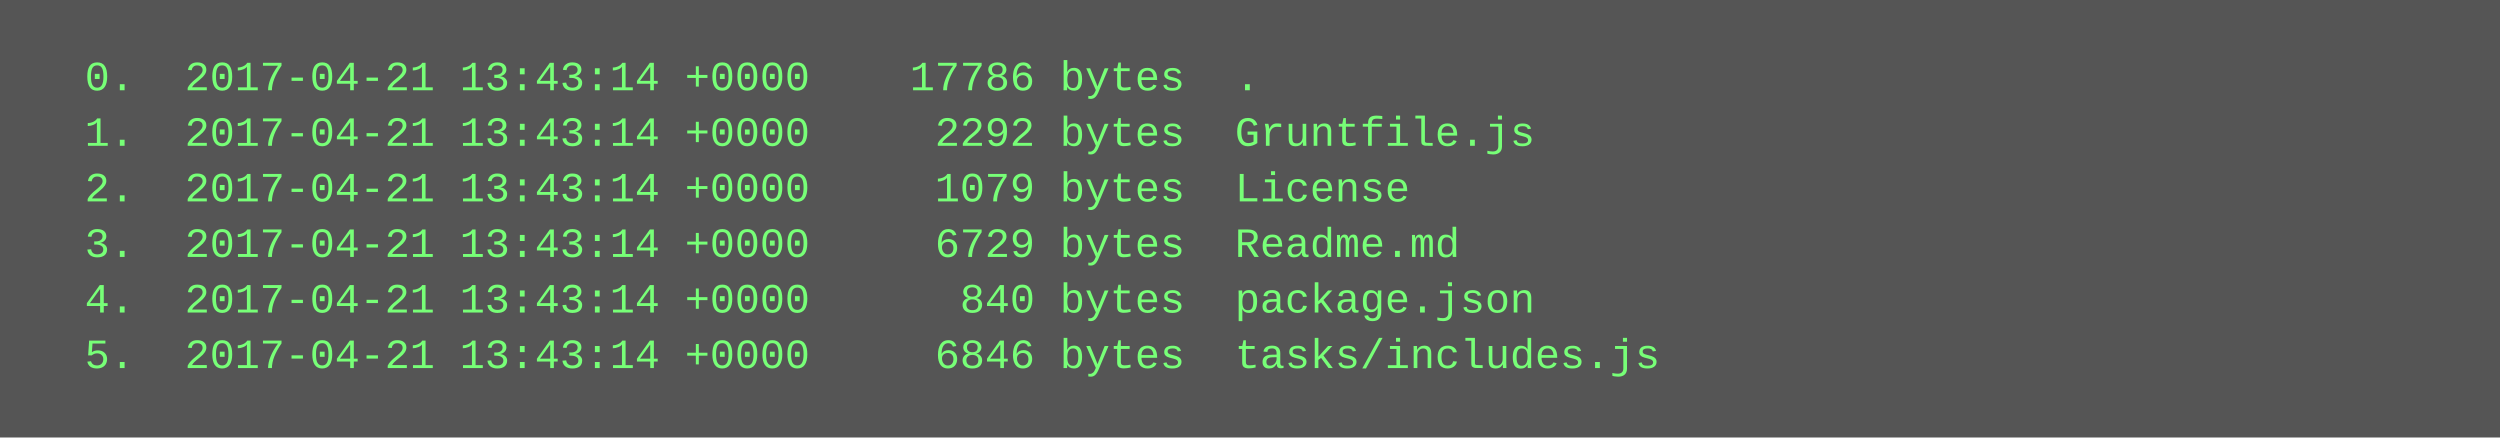
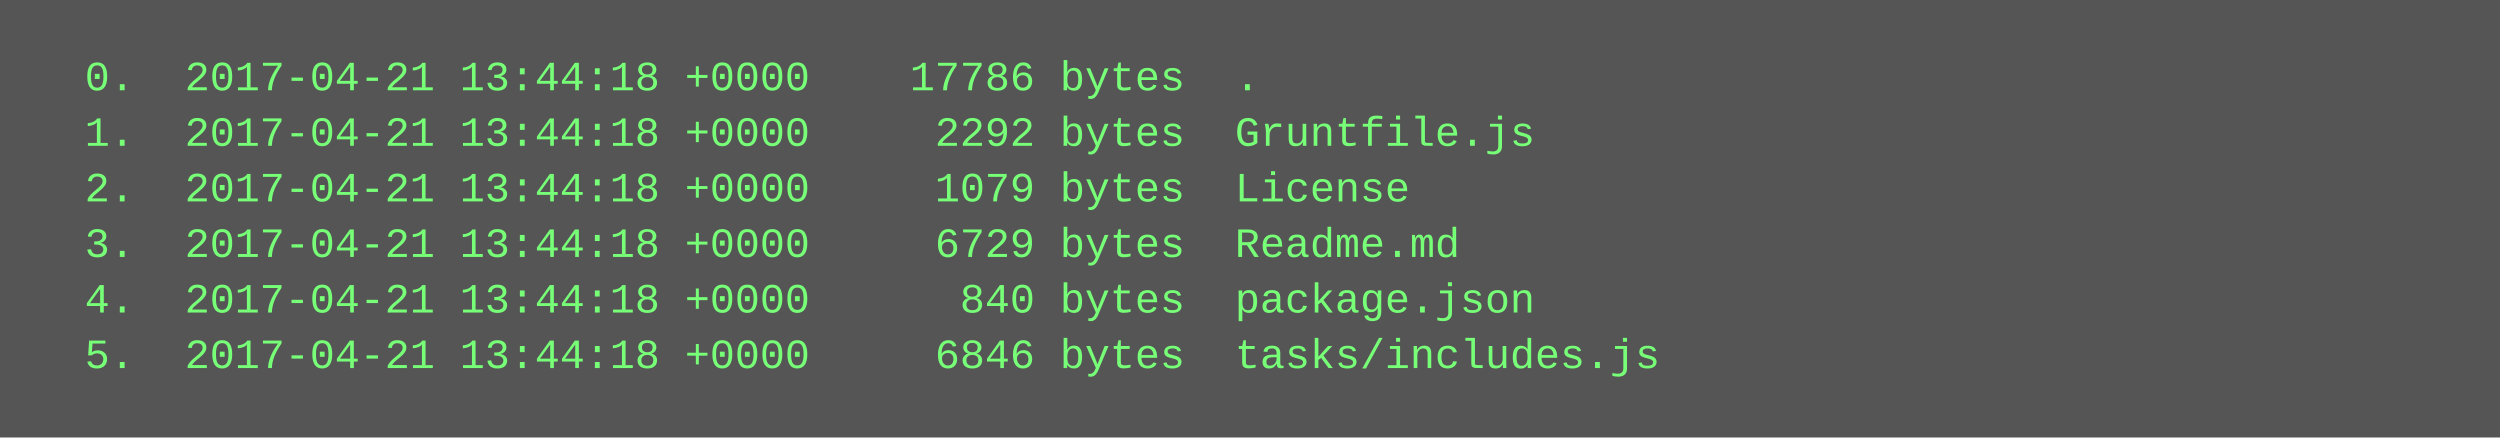
<svg xmlns="http://www.w3.org/2000/svg" height="126" width="720">
  <rect height="126" fill="#555" width="720" />
  <text fill="#7f7" font-family="Courier New" font-size="12" xml:space="preserve">
-     <tspan x="10" y="26">  0.  2017-04-21 13:43:14 +0000    17786 bytes  .</tspan>
-     <tspan x="10" y="42">  1.  2017-04-21 13:43:14 +0000     2292 bytes  Gruntfile.js</tspan>
-     <tspan x="10" y="58">  2.  2017-04-21 13:43:14 +0000     1079 bytes  License</tspan>
-     <tspan x="10" y="74">  3.  2017-04-21 13:43:14 +0000     6729 bytes  Readme.md</tspan>
-     <tspan x="10" y="90">  4.  2017-04-21 13:43:14 +0000      840 bytes  package.json</tspan>
-     <tspan x="10" y="106">  5.  2017-04-21 13:43:14 +0000     6846 bytes  tasks/includes.js</tspan>
+     <tspan x="10" y="26">  0.  2017-04-21 13:44:18 +0000    17786 bytes  .</tspan>
+     <tspan x="10" y="42">  1.  2017-04-21 13:44:18 +0000     2292 bytes  Gruntfile.js</tspan>
+     <tspan x="10" y="58">  2.  2017-04-21 13:44:18 +0000     1079 bytes  License</tspan>
+     <tspan x="10" y="74">  3.  2017-04-21 13:44:18 +0000     6729 bytes  Readme.md</tspan>
+     <tspan x="10" y="90">  4.  2017-04-21 13:44:18 +0000      840 bytes  package.json</tspan>
+     <tspan x="10" y="106">  5.  2017-04-21 13:44:18 +0000     6846 bytes  tasks/includes.js</tspan>
  </text>
</svg>
